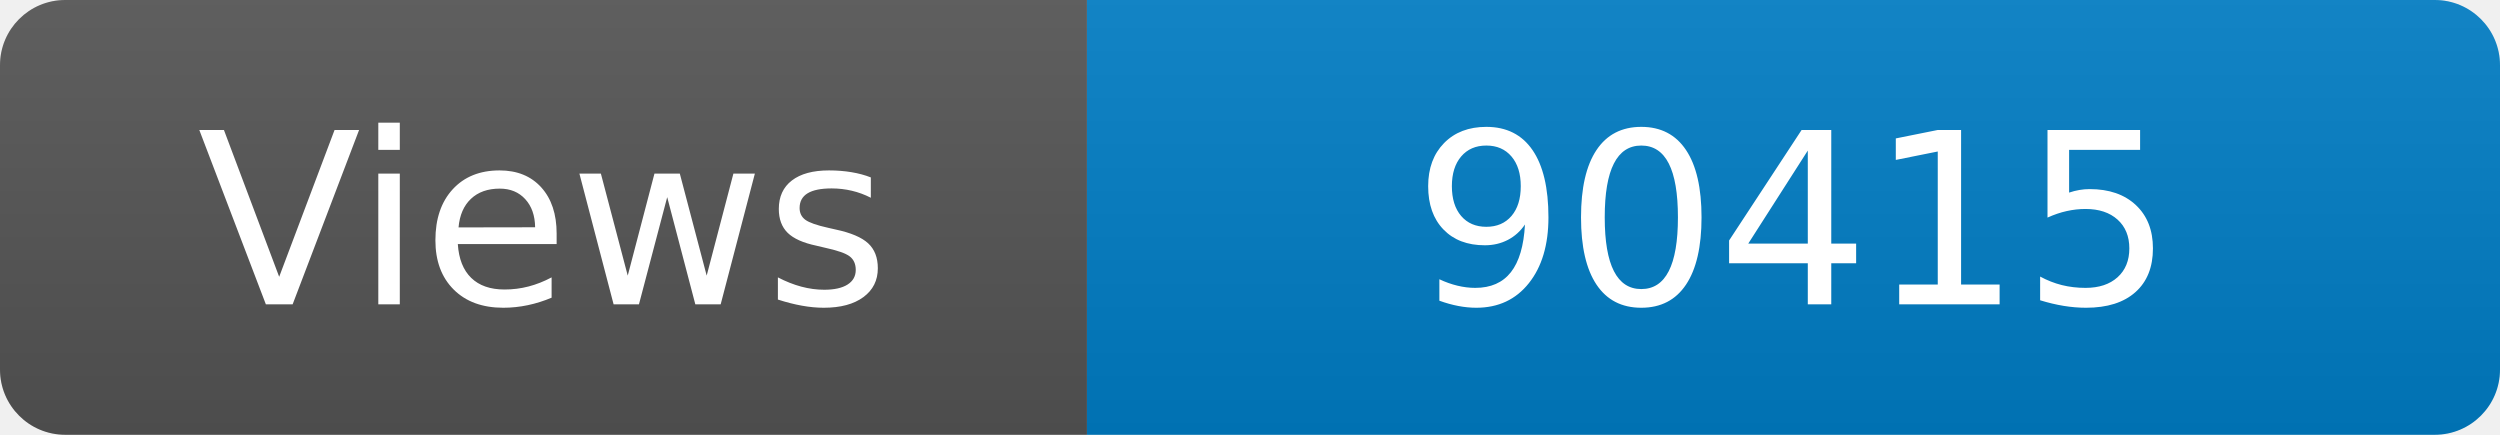
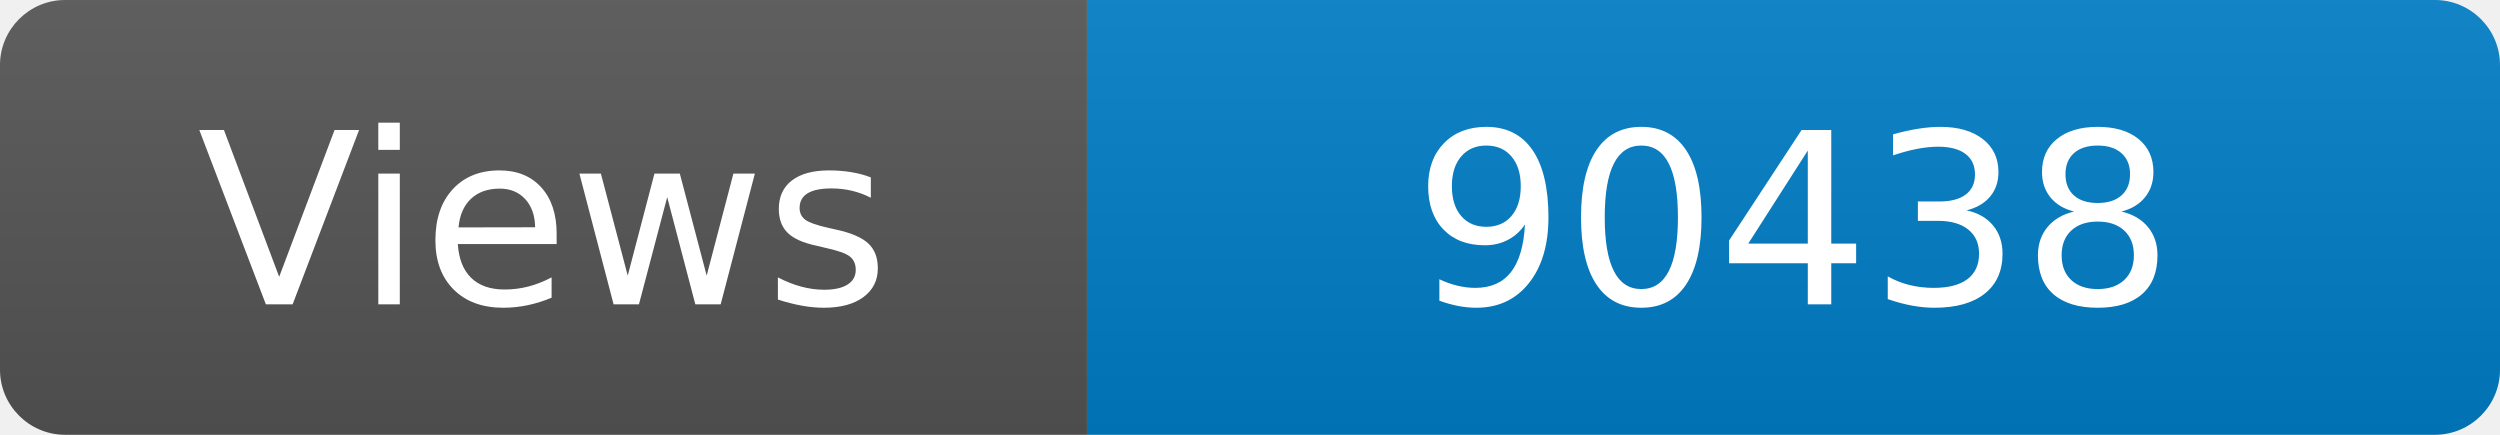
<svg xmlns="http://www.w3.org/2000/svg" width="115" height="20" role="img" aria-label="Maintained?: yes">
  <linearGradient id="s" x2="0" y2="100%">
    <stop offset="0" stop-color="#bbb" stop-opacity=".1" />
    <stop offset="1" stop-opacity=".1" />
  </linearGradient>
  <clipPath id="r">
    <rect width="115" height="20" rx="3" fill="#fff" />
  </clipPath>
  <g clip-path="url(#r)">
    <rect width="50" height="20" fill="#555" />
    <rect x="50" width="160" height="20" fill="#007ec6" />
    <rect width="115" height="20" fill="url(#s)" />
  </g>
  <g fill="#fff" text-anchor="middle" font-family="Verdana,Geneva,DejaVu Sans,sans-serif" font-size="110">
    <text x="250" y="140" transform="scale(.1)" fill="#fff">Views</text>
-     <text x="825" y="140" transform="scale(.1)" fill="#fff">90415</text>
+     <text x="825" y="140" transform="scale(.1)" fill="#fff">90438</text>
  </g>
</svg>
